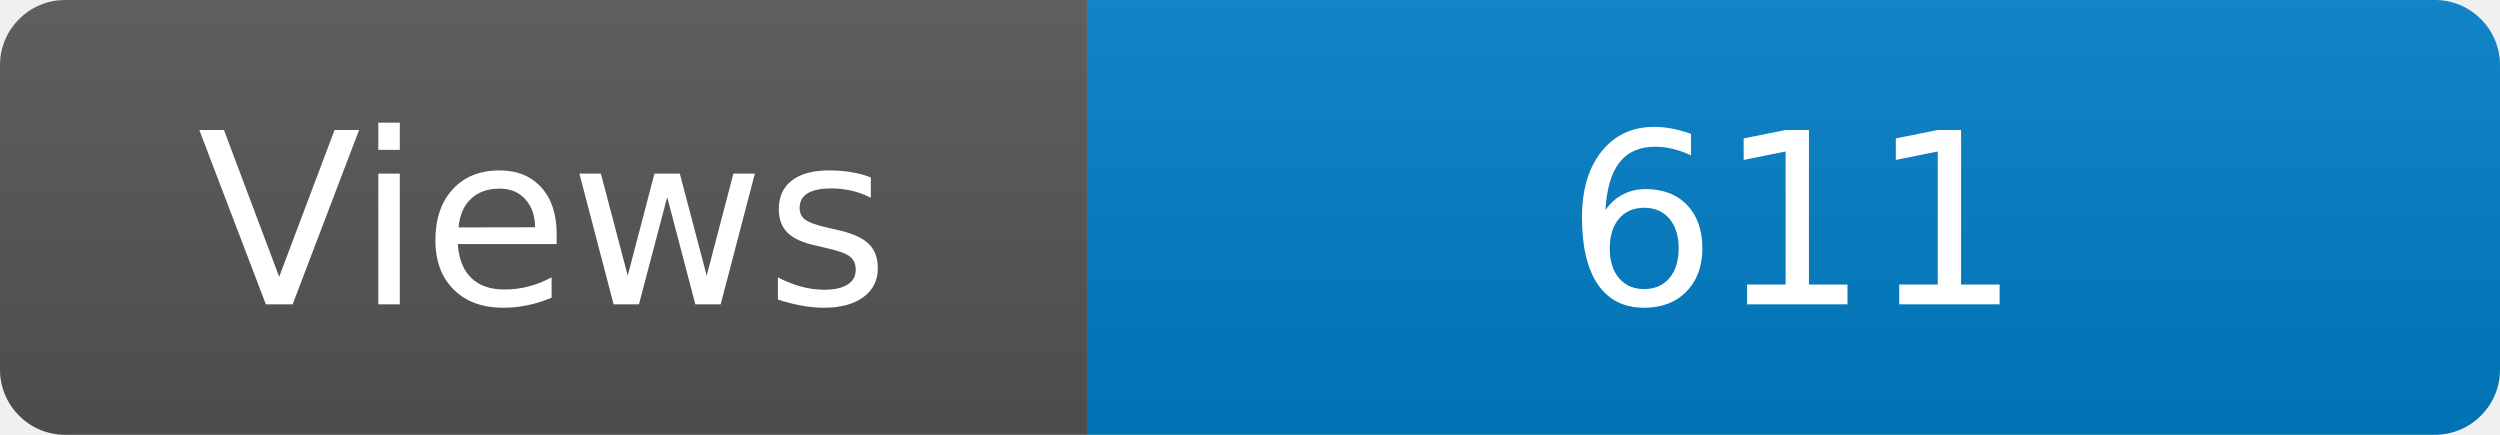
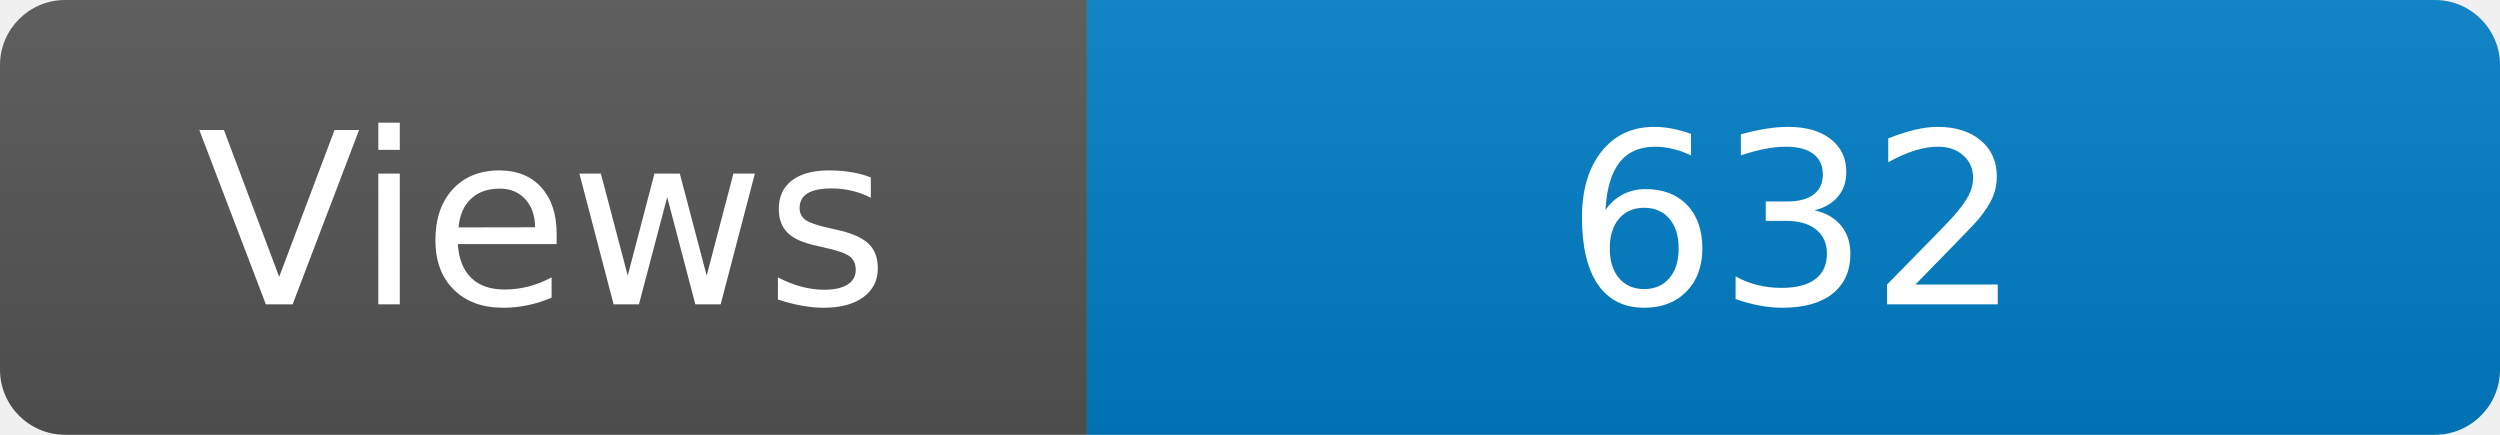
<svg xmlns="http://www.w3.org/2000/svg" width="115" height="20" role="img" aria-label="Maintained?: yes">
  <linearGradient id="s" x2="0" y2="100%">
    <stop offset="0" stop-color="#bbb" stop-opacity=".1" />
    <stop offset="1" stop-opacity=".1" />
  </linearGradient>
  <clipPath id="r">
    <rect width="115" height="20" rx="3" fill="#fff" />
  </clipPath>
  <g clip-path="url(#r)">
    <rect width="50" height="20" fill="#555" />
    <rect x="50" width="160" height="20" fill="#007ec6" />
    <rect width="115" height="20" fill="url(#s)" />
  </g>
  <g fill="#fff" text-anchor="middle" font-family="Verdana,Geneva,DejaVu Sans,sans-serif" font-size="110">
    <text x="250" y="140" transform="scale(.1)" fill="#fff">Views</text>
-     <text x="825" y="140" transform="scale(.1)" fill="#fff">611</text>
+     <text x="825" y="140" transform="scale(.1)" fill="#fff">632</text>
  </g>
</svg>
